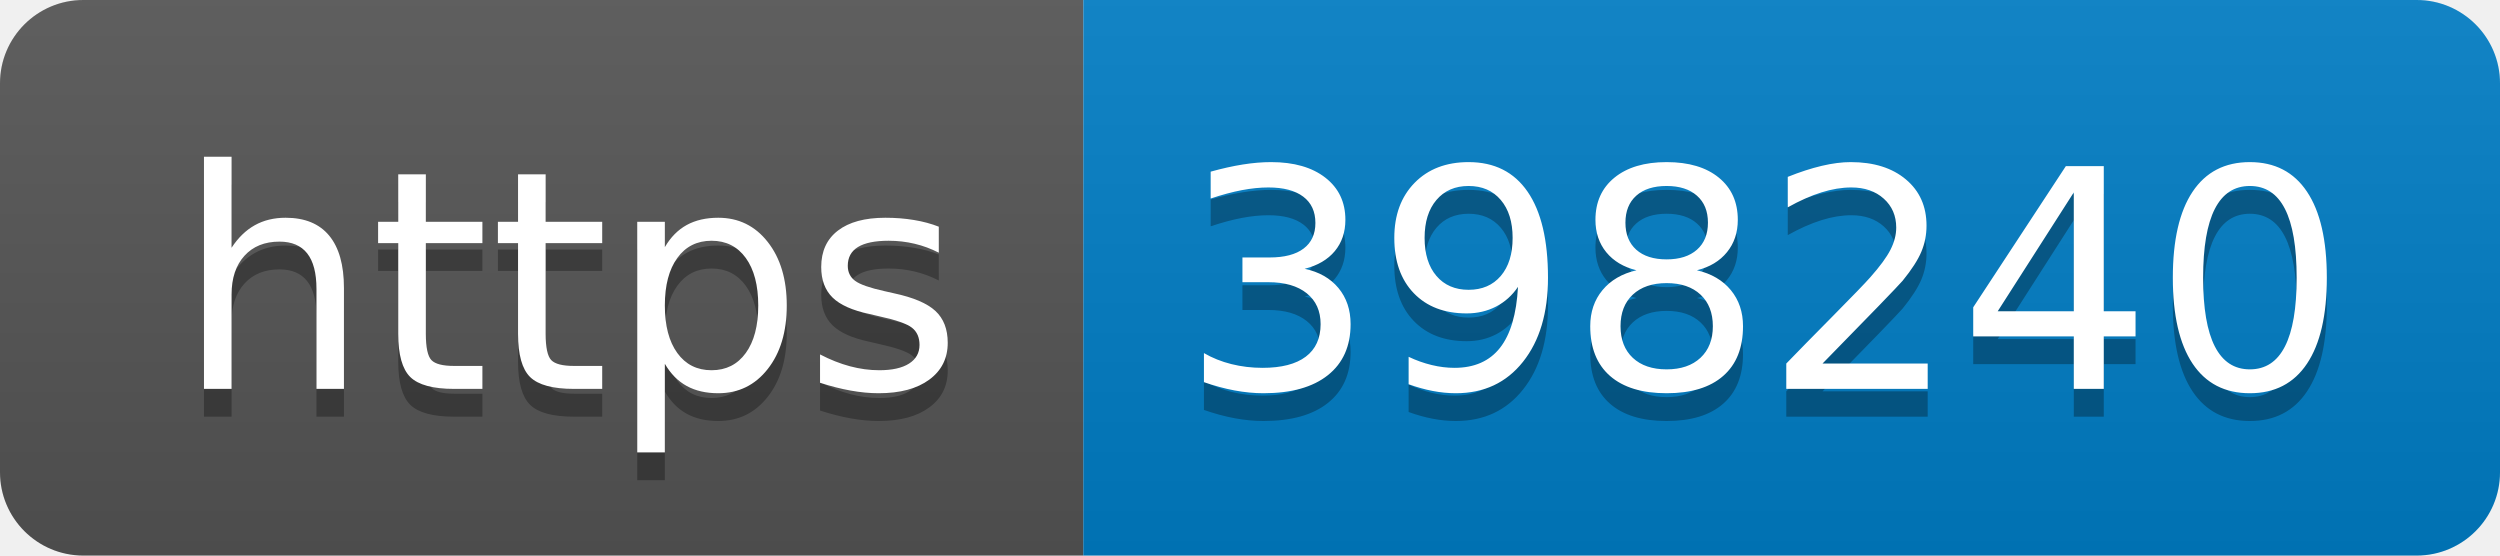
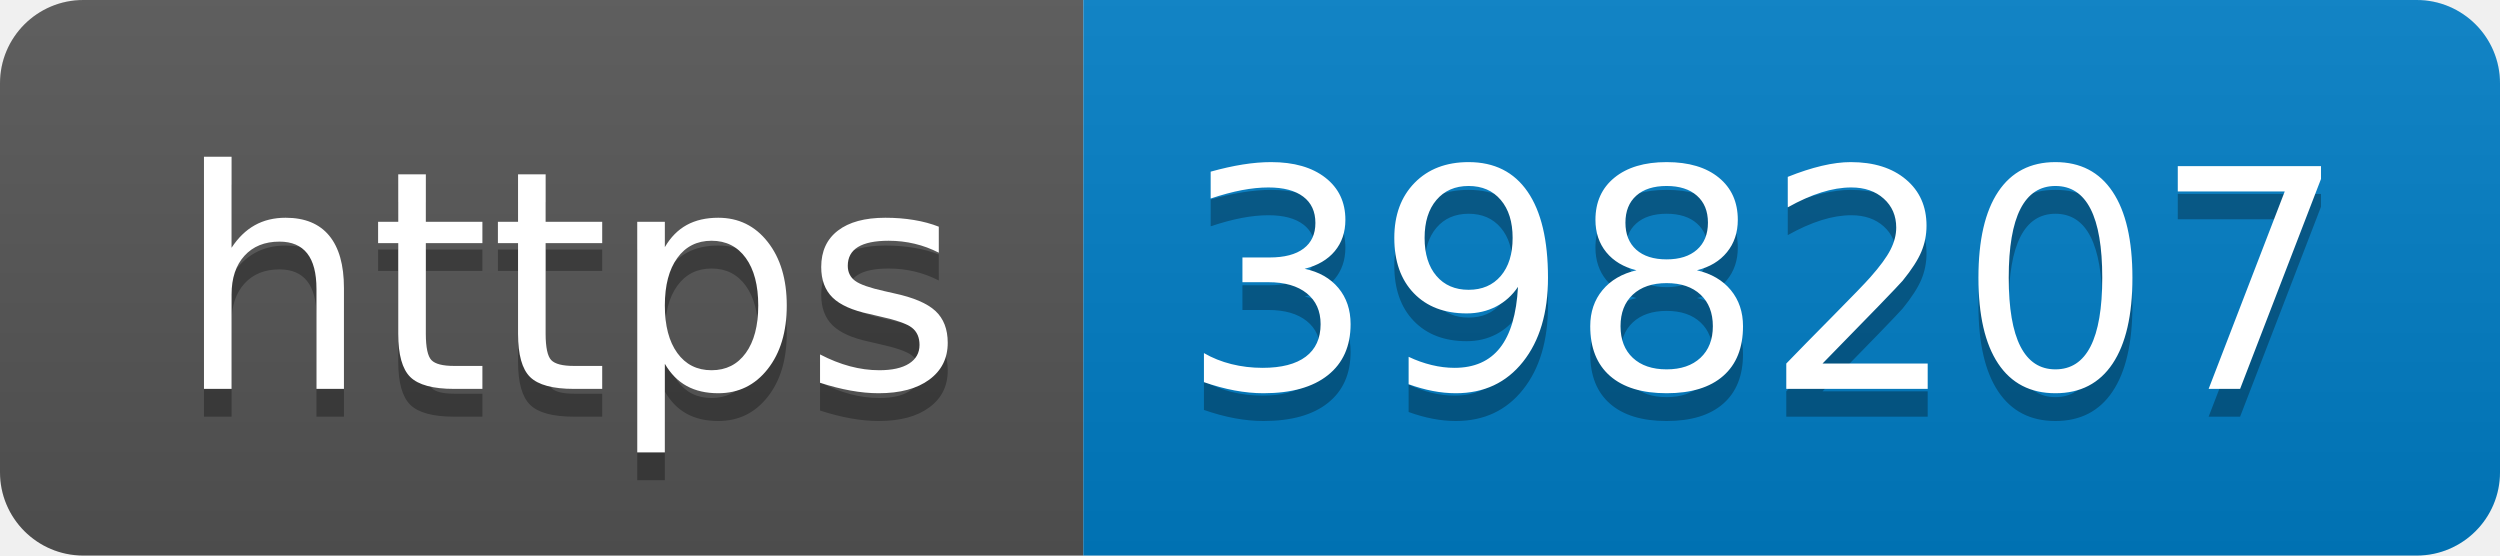
- <svg xmlns="http://www.w3.org/2000/svg" width="90" height="20" role="img" aria-label="https: 398240">
+ <svg xmlns="http://www.w3.org/2000/svg" width="90" height="20" role="img" aria-label="https: 398207">
  <linearGradient id="s" x2="0" y2="100%">
    <stop offset="0" stop-color="#bbb" stop-opacity=".1" />
    <stop offset="1" stop-opacity=".1" />
  </linearGradient>
  <clipPath id="r">
    <rect width="90" height="20" rx="3" fill="#fff" />
  </clipPath>
  <g clip-path="url(#r)">
    <rect width="39" height="20" fill="#555" />
    <rect x="39" width="51" height="20" fill="#007ec6" />
    <rect width="90" height="20" fill="url(#s)" />
  </g>
  <g fill="#fff" text-anchor="middle" font-family="Verdana,Geneva,DejaVu Sans,sans-serif" text-rendering="geometricPrecision" font-size="110">
    <text aria-hidden="true" x="205" y="150" fill="#010101" fill-opacity=".3" transform="scale(.1)" textLength="290">https</text>
    <text x="205" y="140" transform="scale(.1)" fill="#fff" textLength="290">https</text>
-     <text aria-hidden="true" x="635" y="150" fill="#010101" fill-opacity=".3" transform="scale(.1)" textLength="410">398240</text>
-     <text x="635" y="140" transform="scale(.1)" fill="#fff" textLength="410">398240</text>
+     <text aria-hidden="true" x="635" y="150" fill="#010101" fill-opacity=".3" transform="scale(.1)" textLength="410">398207</text>
+     <text x="635" y="140" transform="scale(.1)" fill="#fff" textLength="410">398207</text>
  </g>
</svg>
